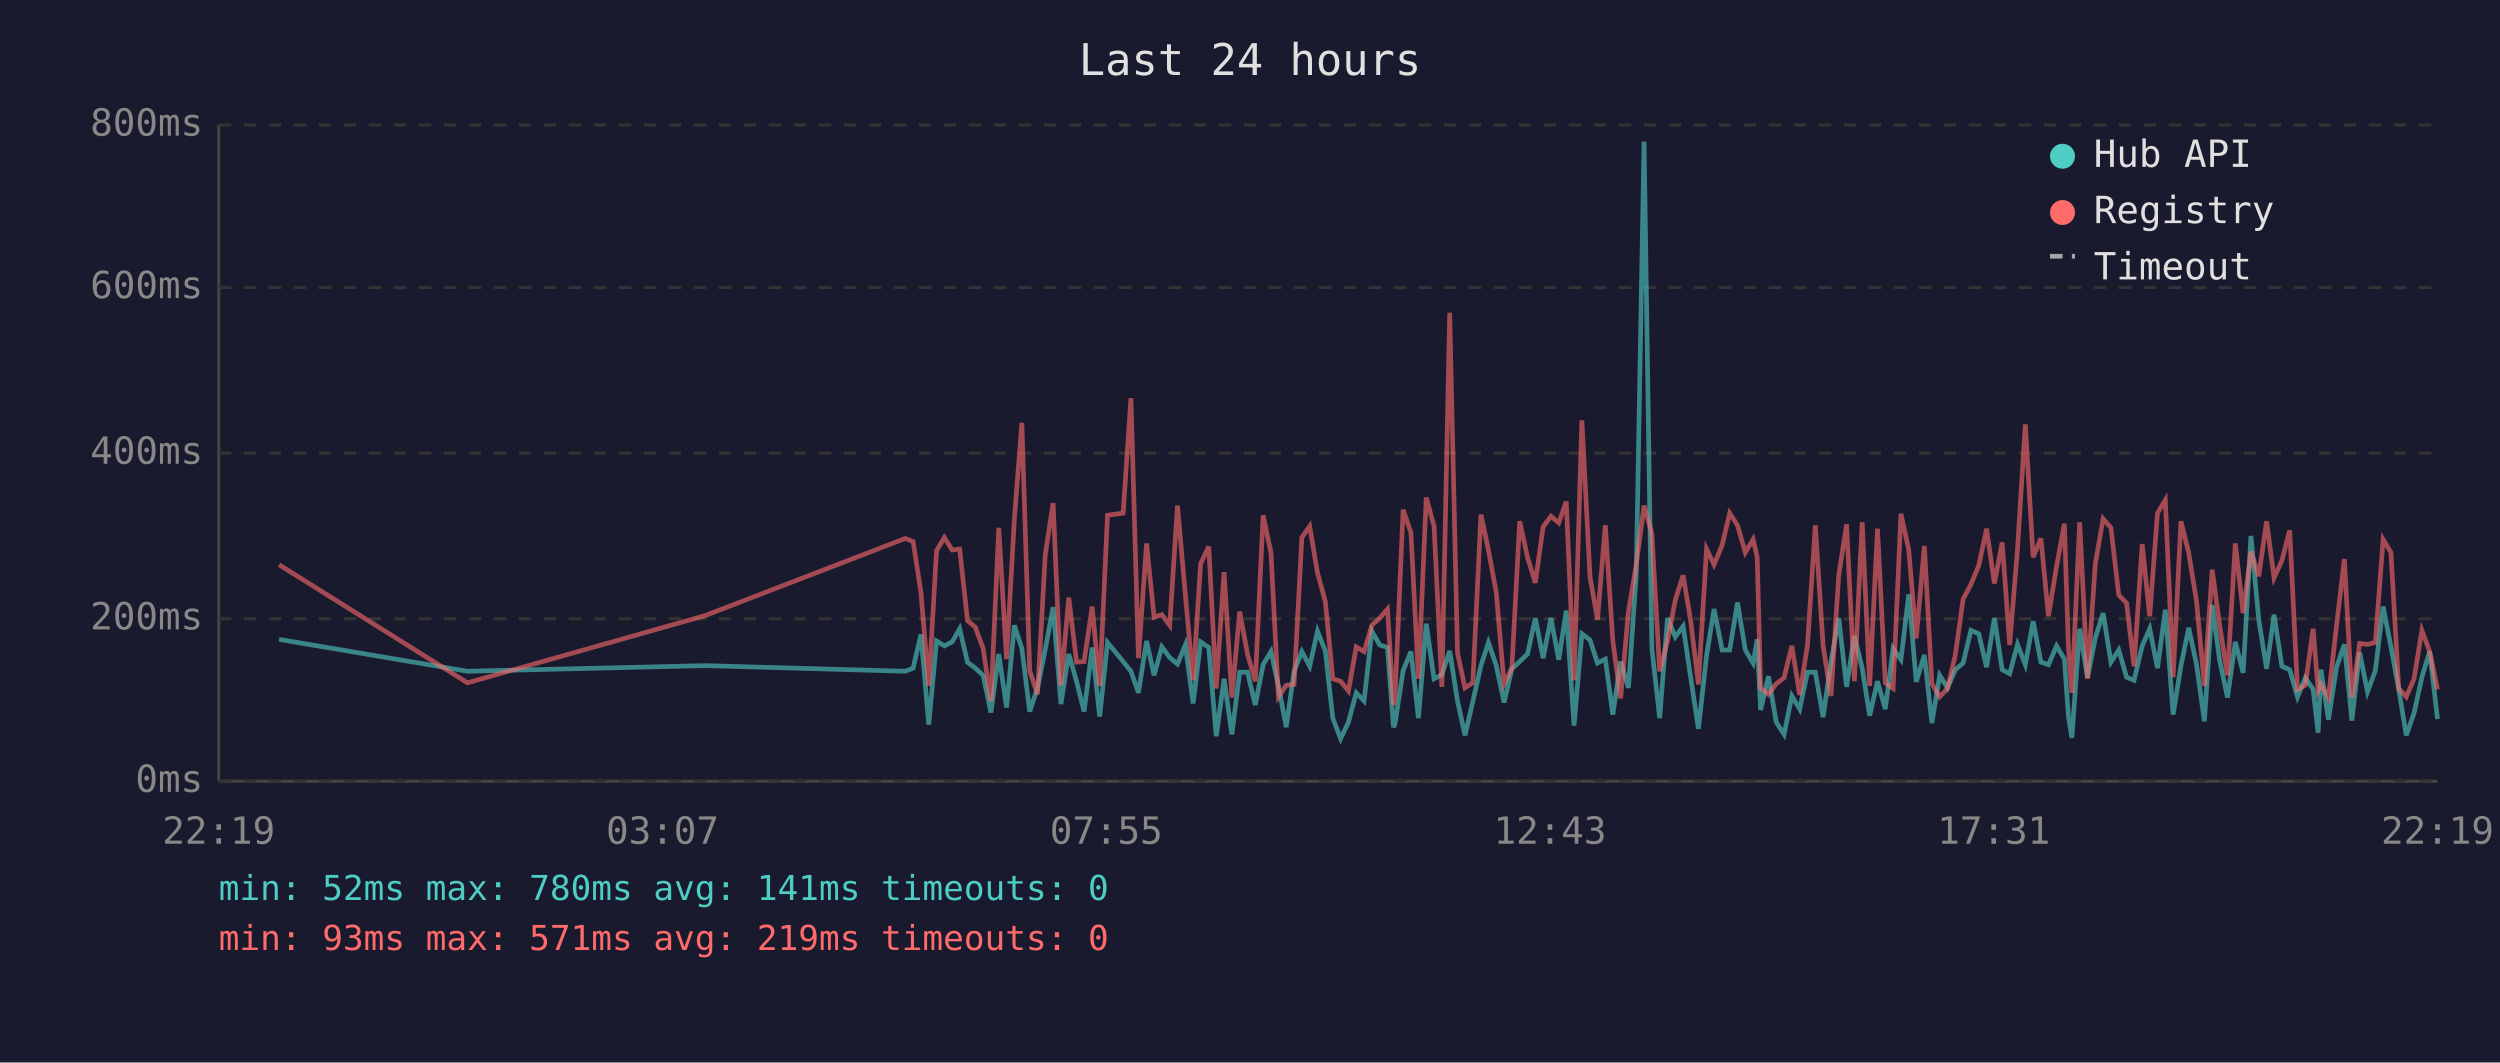
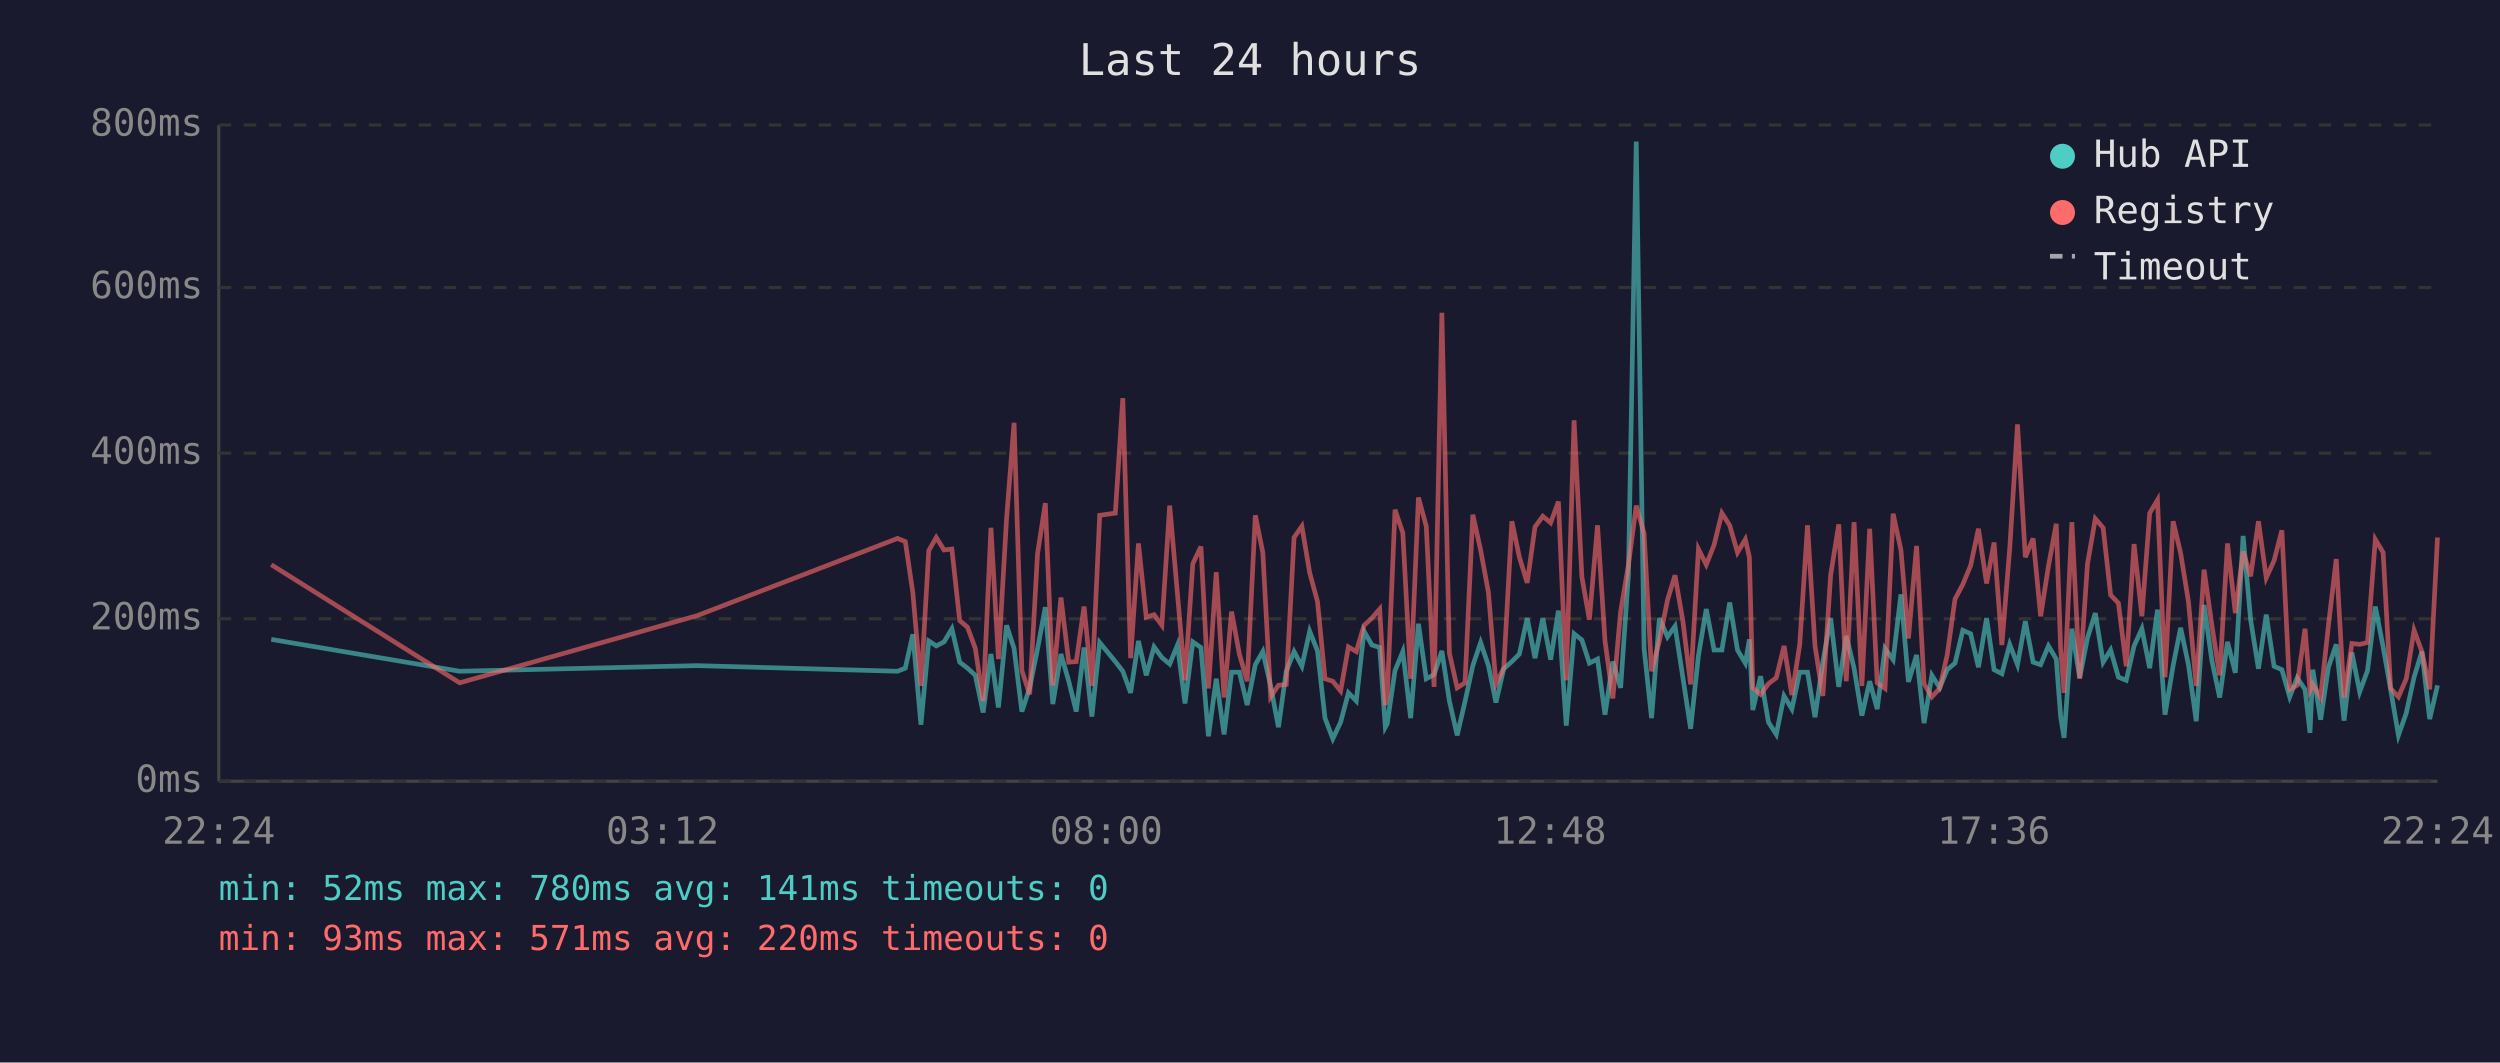
<svg xmlns="http://www.w3.org/2000/svg" viewBox="0 0 800 340" font-family="monospace" font-size="12">
  <rect width="800" height="340" fill="#1a1a2e" />
  <text x="400" y="24" fill="#e0e0e0" font-size="14" text-anchor="middle">Last 24 hours</text>
  <line x1="70" y1="40" x2="70" y2="250" stroke="#444" stroke-width="1" />
  <line x1="70" y1="250" x2="780" y2="250" stroke="#444" stroke-width="1" />
  <line x1="70" y1="250" x2="780" y2="250" stroke="#333" stroke-width="1" stroke-dasharray="4" />
  <text x="65" y="250" fill="#888" text-anchor="end" dominant-baseline="middle">0ms</text>
  <line x1="70" y1="198" x2="780" y2="198" stroke="#333" stroke-width="1" stroke-dasharray="4" />
  <text x="65" y="198" fill="#888" text-anchor="end" dominant-baseline="middle">200ms</text>
  <line x1="70" y1="145" x2="780" y2="145" stroke="#333" stroke-width="1" stroke-dasharray="4" />
  <text x="65" y="145" fill="#888" text-anchor="end" dominant-baseline="middle">400ms</text>
  <line x1="70" y1="92" x2="780" y2="92" stroke="#333" stroke-width="1" stroke-dasharray="4" />
  <text x="65" y="92" fill="#888" text-anchor="end" dominant-baseline="middle">600ms</text>
  <line x1="70" y1="40" x2="780" y2="40" stroke="#333" stroke-width="1" stroke-dasharray="4" />
  <text x="65" y="40" fill="#888" text-anchor="end" dominant-baseline="middle">800ms</text>
-   <text x="70" y="270" fill="#888" text-anchor="middle">22:19</text>
-   <text x="212" y="270" fill="#888" text-anchor="middle">03:07</text>
-   <text x="354" y="270" fill="#888" text-anchor="middle">07:55</text>
-   <text x="496" y="270" fill="#888" text-anchor="middle">12:43</text>
-   <text x="638" y="270" fill="#888" text-anchor="middle">17:31</text>
-   <text x="780" y="270" fill="#888" text-anchor="middle">22:19</text>
-   <polyline points="89.3,204.6 149.6,214.8 225.6,213.0 289.7,214.8 292.2,213.8 294.7,203.0 297.2,231.9 299.7,205.1 302.2,206.7 304.7,205.4 307.1,201.2 309.6,211.9 312.1,213.8 314.6,216.1 317.1,228.0 319.6,209.3 322.1,226.4 324.6,200.1 327.0,207.5 329.5,227.7 332.0,220.1 334.5,207.7 337.0,194.3 339.5,225.3 342.0,209.3 344.5,218.0 346.9,227.7 349.5,207.2 351.9,229.3 354.4,205.6 359.4,211.7 361.9,214.8 364.3,221.7 366.9,205.1 369.3,216.1 371.8,207.0 374.3,210.4 376.8,212.5 379.3,206.4 381.8,225.1 384.2,205.4 386.8,207.2 389.2,235.6 391.7,217.2 394.2,235.0 396.7,215.1 399.2,215.1 401.7,225.6 404.2,212.7 406.7,208.5 409.1,219.5 411.6,232.7 414.1,214.8 416.6,208.5 419.1,213.2 421.6,202.0 424.1,208.3 426.5,229.8 429.0,236.4 431.5,231.1 434.0,221.7 436.5,224.3 439.0,202.0 441.5,206.4 444.0,207.2 445.9,232.7 446.4,231.6 449.0,214.6 451.5,208.5 453.9,229.8 456.4,199.6 458.9,217.2 461.4,215.9 463.9,208.3 466.4,224.3 468.8,235.3 471.3,224.5 473.9,213.0 476.3,205.6 478.8,213.0 481.3,224.8 483.8,214.0 486.3,211.7 488.8,209.3 491.3,197.8 493.8,210.6 496.3,197.8 498.8,211.1 501.2,195.4 503.7,232.2 506.2,202.8 508.8,204.8 511.2,212.2 513.7,210.9 516.1,228.7 518.6,211.7 521.1,220.1 523.6,183.9 526.1,45.3 528.6,207.5 531.1,229.8 533.6,197.8 536.1,203.8 538.6,200.4 541.0,216.7 543.5,233.2 546.1,209.8 548.5,194.9 551.1,208.0 553.5,208.0 556.0,192.8 558.5,208.0 561.0,212.2 562.3,204.6 563.4,227.2 565.9,216.4 568.4,231.1 570.9,235.0 573.4,222.7 575.9,226.9 578.4,215.1 580.9,215.1 583.4,229.5 585.9,211.9 588.4,197.8 590.9,219.8 593.4,203.5 595.9,213.8 598.3,229.0 600.8,218.0 603.3,226.9 605.8,207.5 608.3,211.1 610.8,190.2 613.2,218.2 615.8,209.6 618.2,231.4 620.7,216.1 623.2,220.1 625.7,214.3 628.2,212.2 630.7,201.7 633.2,202.8 635.7,213.5 638.2,197.8 640.7,214.3 643.1,215.6 645.6,206.2 648.1,212.7 650.6,198.8 653.1,211.9 655.5,212.7 658.1,206.7 660.6,210.9 661.9,229.3 663.0,236.1 665.5,201.2 668.0,216.9 670.5,204.1 673.0,196.2 675.5,211.9 678.0,208.0 680.5,216.7 682.9,217.7 685.5,206.7 687.9,201.2 690.4,213.8 692.9,195.1 695.4,228.7 697.9,213.0 700.4,200.9 702.9,212.7 705.4,230.8 707.9,193.6 710.3,211.4 712.8,223.2 715.3,205.4 717.8,215.3 720.3,171.5 722.8,198.3 725.3,214.0 727.7,196.7 730.2,213.2 732.7,214.3 735.2,223.0 737.7,216.9 740.2,220.6 741.8,234.5 742.7,214.3 745.1,230.3 747.7,213.5 750.2,206.2 752.6,230.6 755.1,208.8 757.6,221.4 760.1,214.6 762.6,194.1 765.1,207.0 767.6,220.6 770.0,235.3 772.5,228.2 775.0,216.7 777.5,208.5 780.0,230.1" fill="none" stroke="#4ecdc4" stroke-width="1.5" opacity="0.6" />
-   <polyline points="89.3,180.7 149.6,218.5 225.6,197.0 289.7,172.3 292.2,173.3 294.7,189.6 297.2,219.5 299.7,176.2 302.2,172.0 304.7,176.0 307.1,175.7 309.6,198.6 312.1,200.7 314.6,207.5 317.1,224.3 319.6,168.9 322.1,210.9 324.6,166.0 327.0,135.3 329.5,214.6 332.0,222.2 334.5,177.3 337.0,161.0 339.5,219.3 342.0,191.2 344.5,211.9 346.9,211.7 349.5,194.1 351.9,219.5 354.4,164.9 359.4,164.2 361.9,127.4 364.3,210.6 366.9,173.9 369.3,197.5 371.8,196.7 374.3,200.1 376.8,161.8 379.3,190.2 381.8,217.7 384.2,180.4 386.8,174.9 389.2,220.3 391.7,183.1 394.2,223.2 396.7,195.7 399.2,209.3 401.7,218.0 404.2,164.9 406.7,176.8 409.1,223.0 411.6,219.3 414.1,219.0 416.6,172.0 419.1,168.4 421.6,183.3 424.1,192.5 426.5,217.2 429.0,218.0 431.5,221.1 434.0,207.0 436.5,208.5 439.0,200.1 441.5,197.8 444.0,194.9 445.9,225.6 446.4,223.0 449.0,163.1 451.5,170.5 453.9,217.2 456.4,159.2 458.9,168.4 461.4,219.8 463.9,100.1 466.4,209.0 468.8,220.1 471.3,218.5 473.9,164.7 476.3,176.0 478.8,189.6 481.3,218.8 483.8,213.8 486.3,166.8 488.8,178.3 491.3,186.5 493.8,168.6 496.3,165.2 498.8,167.3 501.2,160.5 503.7,217.7 506.2,134.5 508.8,184.6 511.2,198.3 513.7,168.1 516.1,205.1 518.6,223.5 521.1,195.7 523.6,180.7 526.1,161.8 528.6,170.7 531.1,214.8 533.6,205.1 536.1,192.0 538.6,184.1 541.0,198.6 543.5,219.0 546.1,175.7 548.5,180.7 551.1,174.4 553.5,164.2 556.0,168.1 558.5,176.8 561.0,172.6 562.3,178.3 563.4,220.1 565.9,222.2 568.4,218.8 570.9,216.9 573.4,206.7 575.9,222.4 578.4,206.4 580.9,168.1 583.4,206.7 585.9,222.7 588.4,184.1 590.9,167.8 593.4,218.0 595.9,167.1 598.3,219.5 600.8,169.2 603.3,218.5 605.8,220.3 608.3,164.4 610.8,176.0 613.2,204.3 615.8,174.7 618.2,218.8 620.7,223.0 623.2,220.3 625.7,209.6 628.2,191.7 630.7,187.0 633.2,181.0 635.7,169.2 638.2,186.7 640.7,173.6 643.1,206.4 645.6,175.7 648.1,135.8 650.6,178.3 653.1,172.3 655.5,197.2 658.1,181.2 660.6,167.6 661.9,207.5 663.0,221.7 665.5,167.1 668.0,217.2 670.5,180.4 673.0,166.0 675.5,168.9 678.0,190.4 680.5,193.0 682.9,213.2 685.5,174.1 687.9,197.2 690.4,164.2 692.9,160.0 695.4,216.7 697.9,166.8 700.4,177.0 702.9,192.5 705.4,219.5 707.9,182.3 710.3,200.1 712.8,216.1 715.3,173.9 717.8,196.2 720.3,176.5 722.8,184.4 725.3,166.8 727.7,184.9 730.2,179.4 732.7,169.7 735.2,220.6 737.7,219.3 740.2,201.2 741.8,220.9 742.7,219.0 745.1,223.2 747.7,200.1 750.2,178.9 752.6,223.2 755.1,205.9 757.6,206.2 760.1,205.6 762.6,172.6 765.1,176.8 767.6,220.3 770.0,223.0 772.5,217.2 775.0,201.7 777.5,208.5 780.0,220.6" fill="none" stroke="#ff6b6b" stroke-width="1.5" opacity="0.6" />
+   <text x="70" y="270" fill="#888" text-anchor="middle">22:24</text>
+   <text x="212" y="270" fill="#888" text-anchor="middle">03:12</text>
+   <text x="354" y="270" fill="#888" text-anchor="middle">08:00</text>
+   <text x="496" y="270" fill="#888" text-anchor="middle">12:48</text>
+   <text x="638" y="270" fill="#888" text-anchor="middle">17:36</text>
+   <text x="780" y="270" fill="#888" text-anchor="middle">22:24</text>
+   <polyline points="86.8,204.6 147.1,214.8 223.1,213.0 287.2,214.8 289.7,213.8 292.1,203.0 294.7,231.9 297.2,205.1 299.6,206.7 302.1,205.4 304.6,201.2 307.1,211.9 309.6,213.8 312.1,216.1 314.6,228.0 317.1,209.3 319.5,226.4 322.1,200.1 324.5,207.5 327.0,227.7 329.5,220.1 332.0,207.7 334.5,194.3 336.9,225.3 339.5,209.3 342.0,218.0 344.4,227.7 346.9,207.2 349.4,229.3 351.9,205.6 356.9,211.7 359.3,214.8 361.8,221.7 364.3,205.1 366.8,216.1 369.3,207.0 371.8,210.4 374.3,212.5 376.8,206.4 379.2,225.1 381.7,205.4 384.3,207.2 386.7,235.6 389.2,217.2 391.7,235.0 394.1,215.1 396.6,215.1 399.1,225.6 401.7,212.7 404.1,208.5 406.6,219.5 409.1,232.7 411.6,214.8 414.1,208.5 416.6,213.2 419.1,202.0 421.6,208.3 424.0,229.8 426.5,236.4 429.0,231.1 431.5,221.7 434.0,224.3 436.5,202.0 439.0,206.4 441.5,207.2 443.3,232.7 443.9,231.6 446.4,214.6 448.9,208.5 451.4,229.8 453.9,199.6 456.4,217.2 458.9,215.9 461.4,208.3 463.8,224.3 466.3,235.3 468.8,224.5 471.3,213.0 473.8,205.6 476.3,213.0 478.7,224.8 481.2,214.0 483.8,211.7 486.2,209.3 488.7,197.8 491.2,210.6 493.7,197.8 496.2,211.1 498.7,195.4 501.2,232.2 503.7,202.8 506.2,204.8 508.6,212.2 511.2,210.9 513.6,228.7 516.1,211.7 518.6,220.1 521.1,183.9 523.6,45.3 526.1,207.5 528.5,229.8 531.0,197.8 533.6,203.8 536.0,200.4 538.5,216.7 541.0,233.2 543.5,209.8 546.0,194.9 548.5,208.0 551.0,208.0 553.5,192.8 556.0,208.0 558.5,212.2 559.8,204.6 560.9,227.2 563.4,216.4 565.9,231.1 568.4,235.0 570.9,222.7 573.4,226.9 575.9,215.1 578.4,215.1 580.8,229.5 583.3,211.9 585.8,197.8 588.4,219.8 590.8,203.5 593.3,213.8 595.8,229.0 598.3,218.0 600.7,226.9 603.2,207.5 605.8,211.1 608.3,190.2 610.7,218.2 613.3,209.6 615.7,231.4 618.2,216.1 620.7,220.1 623.1,214.3 625.6,212.2 628.1,201.7 630.6,202.8 633.1,213.5 635.7,197.8 638.1,214.3 640.6,215.6 643.1,206.2 645.6,212.7 648.1,198.8 650.6,211.9 653.0,212.7 655.5,206.7 658.0,210.9 659.4,229.3 660.5,236.1 663.0,201.2 665.5,216.9 668.0,204.1 670.5,196.2 673.0,211.9 675.4,208.0 677.9,216.7 680.4,217.7 682.9,206.7 685.4,201.2 687.9,213.8 690.4,195.1 692.8,228.7 695.4,213.0 697.8,200.9 700.3,212.7 702.8,230.8 705.3,193.6 707.8,211.4 710.3,223.2 712.8,205.4 715.3,215.3 717.8,171.5 720.2,198.3 722.7,214.0 725.2,196.7 727.7,213.2 730.2,214.3 732.7,223.0 735.1,216.9 737.6,220.6 739.2,234.5 740.1,214.3 742.6,230.3 745.1,213.5 747.6,206.2 750.1,230.6 752.6,208.8 755.1,221.4 757.6,214.6 760.1,194.1 762.6,207.0 765.0,220.6 767.5,235.3 770.0,228.2 772.5,216.7 775.0,208.5 777.5,230.1 780.0,219.3" fill="none" stroke="#4ecdc4" stroke-width="1.5" opacity="0.6" />
+   <polyline points="86.8,180.7 147.1,218.5 223.1,197.0 287.2,172.3 289.7,173.3 292.1,189.6 294.7,219.5 297.2,176.2 299.6,172.0 302.1,176.0 304.6,175.7 307.1,198.6 309.6,200.7 312.1,207.5 314.6,224.3 317.1,168.9 319.5,210.9 322.1,166.0 324.5,135.3 327.0,214.6 329.5,222.2 332.0,177.3 334.5,161.0 336.9,219.3 339.5,191.2 342.0,211.9 344.4,211.7 346.9,194.1 349.4,219.5 351.9,164.9 356.9,164.2 359.3,127.4 361.8,210.6 364.3,173.9 366.8,197.5 369.3,196.7 371.8,200.1 374.3,161.8 376.8,190.2 379.2,217.7 381.7,180.4 384.3,174.9 386.7,220.3 389.2,183.1 391.7,223.2 394.1,195.7 396.6,209.3 399.1,218.0 401.7,164.9 404.1,176.8 406.6,223.0 409.1,219.3 411.6,219.0 414.1,172.0 416.6,168.4 419.1,183.3 421.6,192.5 424.0,217.2 426.5,218.0 429.0,221.1 431.5,207.0 434.0,208.5 436.5,200.1 439.0,197.8 441.5,194.9 443.3,225.6 443.9,223.0 446.4,163.1 448.9,170.5 451.4,217.2 453.9,159.2 456.4,168.4 458.9,219.8 461.4,100.1 463.8,209.0 466.3,220.1 468.8,218.5 471.3,164.7 473.8,176.0 476.3,189.6 478.7,218.8 481.2,213.8 483.8,166.8 486.2,178.3 488.7,186.5 491.2,168.6 493.7,165.2 496.2,167.3 498.7,160.5 501.2,217.7 503.7,134.5 506.2,184.6 508.6,198.3 511.2,168.1 513.6,205.1 516.1,223.5 518.6,195.7 521.1,180.7 523.6,161.8 526.1,170.7 528.5,214.8 531.0,205.1 533.6,192.0 536.0,184.1 538.5,198.6 541.0,219.0 543.5,175.7 546.0,180.7 548.5,174.4 551.0,164.2 553.5,168.1 556.0,176.8 558.5,172.6 559.8,178.3 560.9,220.1 563.4,222.2 565.9,218.8 568.4,216.9 570.9,206.7 573.4,222.4 575.9,206.4 578.4,168.1 580.8,206.7 583.3,222.7 585.8,184.1 588.4,167.8 590.8,218.0 593.3,167.1 595.8,219.5 598.3,169.2 600.7,218.5 603.2,220.3 605.8,164.4 608.3,176.0 610.7,204.3 613.3,174.7 615.7,218.8 618.2,223.0 620.7,220.3 623.1,209.6 625.6,191.7 628.1,187.0 630.6,181.0 633.1,169.2 635.7,186.7 638.1,173.6 640.6,206.4 643.1,175.7 645.6,135.8 648.1,178.3 650.6,172.3 653.0,197.2 655.5,181.2 658.0,167.6 659.4,207.5 660.5,221.7 663.0,167.1 665.5,217.2 668.0,180.4 670.5,166.0 673.0,168.9 675.4,190.4 677.9,193.0 680.4,213.2 682.9,174.1 685.4,197.2 687.9,164.2 690.4,160.0 692.8,216.7 695.4,166.8 697.8,177.0 700.3,192.5 702.8,219.5 705.3,182.3 707.8,200.1 710.3,216.1 712.8,173.9 715.3,196.2 717.8,176.5 720.2,184.4 722.7,166.8 725.2,184.9 727.7,179.4 730.2,169.7 732.7,220.6 735.1,219.3 737.6,201.2 739.2,220.9 740.1,219.0 742.6,223.2 745.1,200.1 747.6,178.9 750.1,223.2 752.6,205.9 755.1,206.2 757.6,205.6 760.1,172.6 762.6,176.8 765.0,220.3 767.5,223.0 770.0,217.2 772.5,201.7 775.0,208.5 777.5,220.6 780.0,172.0" fill="none" stroke="#ff6b6b" stroke-width="1.5" opacity="0.6" />
  <circle cx="660" cy="50" r="4" fill="#4ecdc4" />
  <text x="670" y="50" fill="#e0e0e0" dominant-baseline="middle">Hub API</text>
  <circle cx="660" cy="68" r="4" fill="#ff6b6b" />
  <text x="670" y="68" fill="#e0e0e0" dominant-baseline="middle">Registry</text>
  <line x1="656" y1="82" x2="664" y2="82" stroke="#e0e0e0" stroke-width="1.5" stroke-dasharray="4,3" opacity="0.7" />
  <text x="670" y="86" fill="#e0e0e0" dominant-baseline="middle">Timeout</text>
  <text x="70" y="288" fill="#4ecdc4" font-size="11">min: 52ms  max: 780ms  avg: 141ms  timeouts: 0</text>
-   <text x="70" y="304" fill="#ff6b6b" font-size="11">min: 93ms  max: 571ms  avg: 219ms  timeouts: 0</text>
+   <text x="70" y="304" fill="#ff6b6b" font-size="11">min: 93ms  max: 571ms  avg: 220ms  timeouts: 0</text>
</svg>
